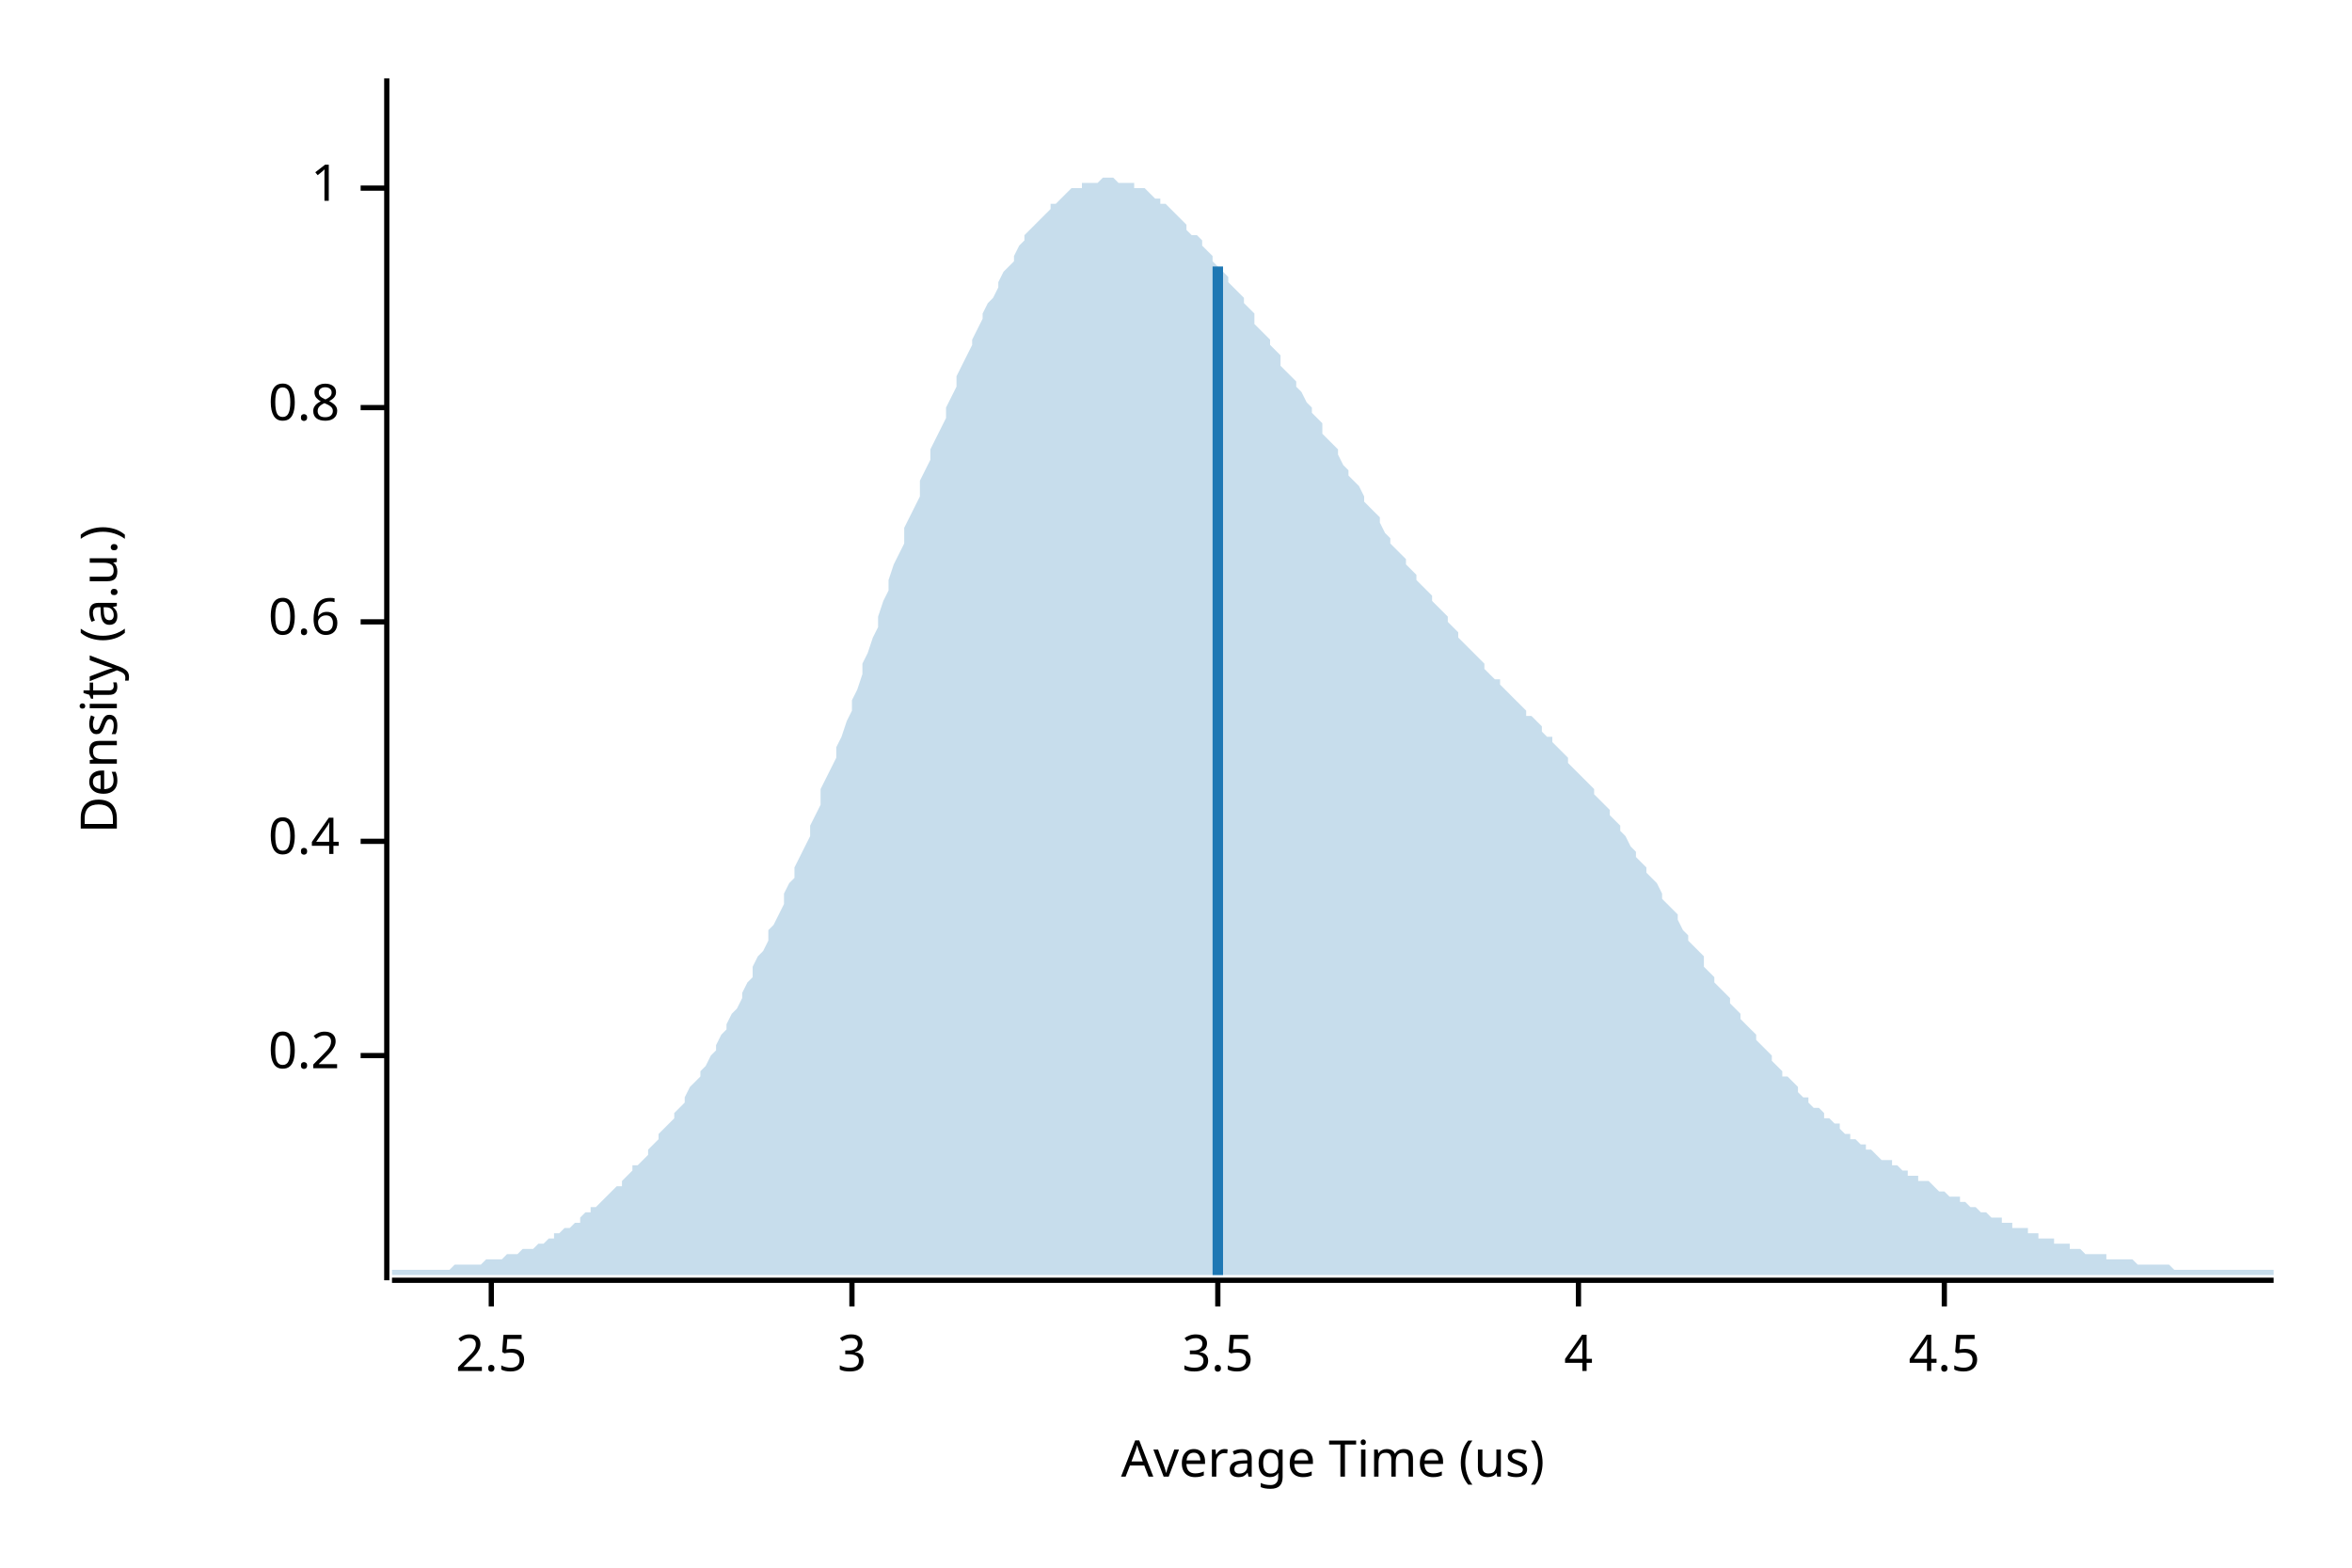
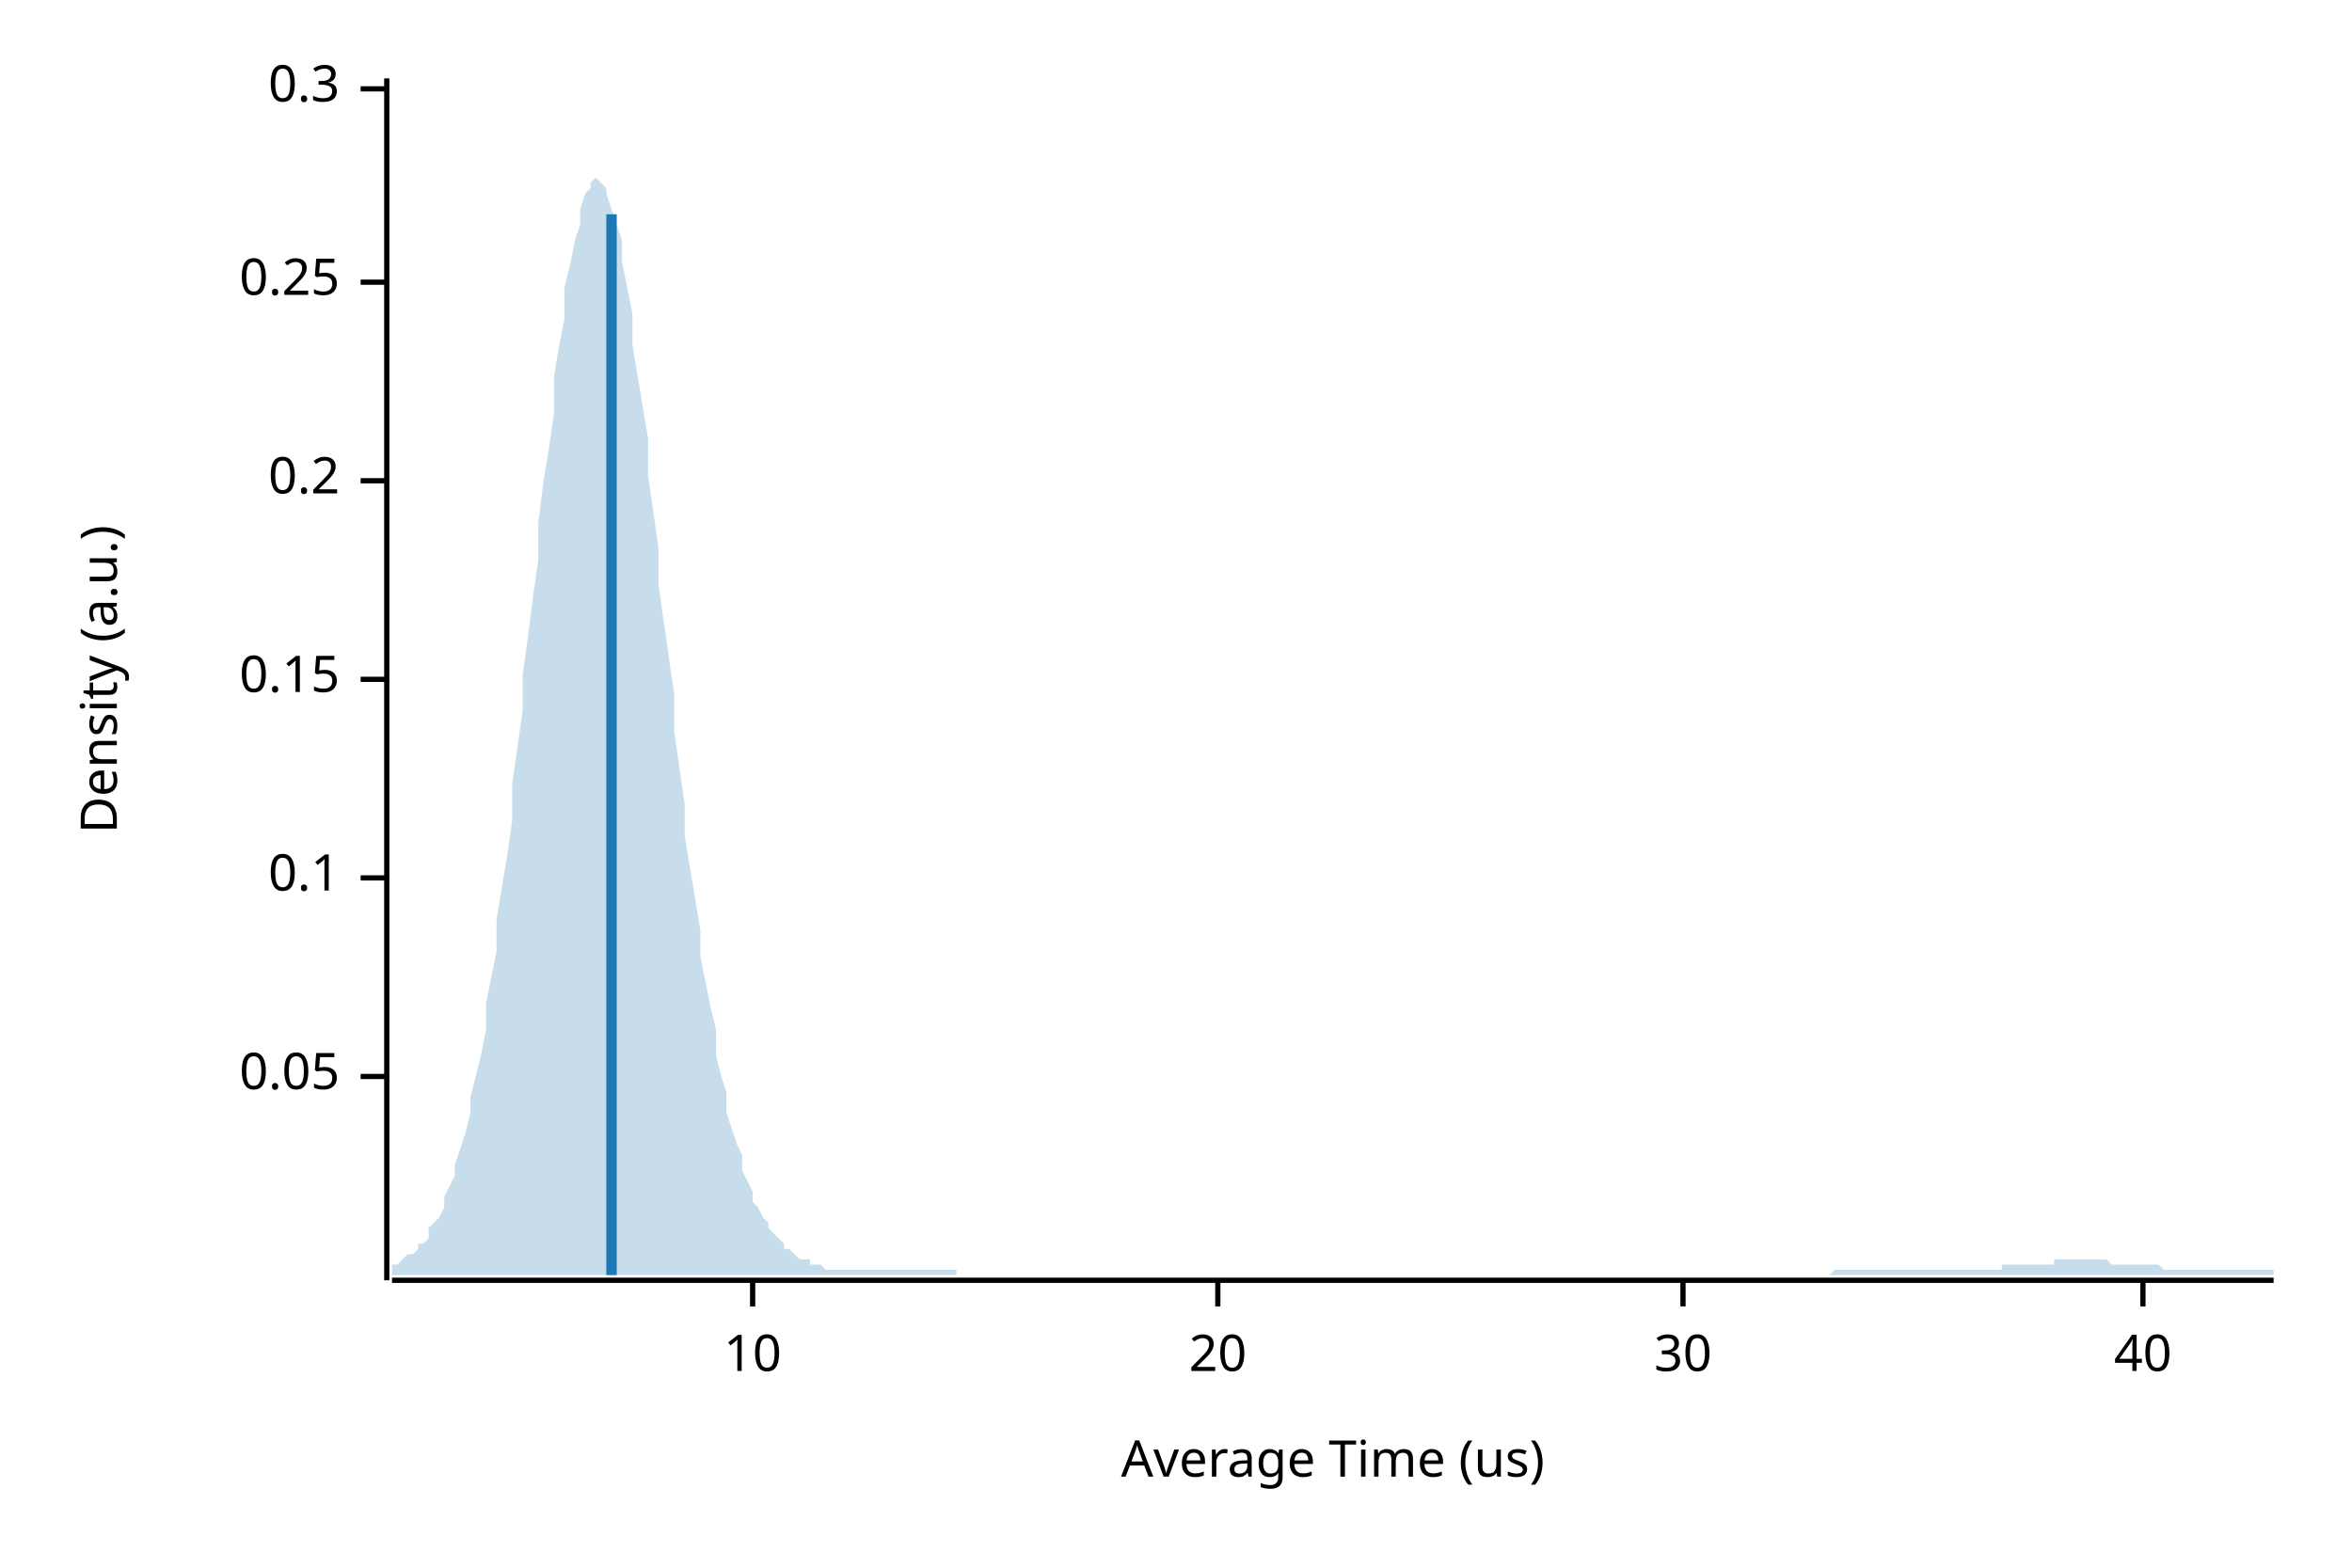
<svg xmlns="http://www.w3.org/2000/svg" width="450" height="300" viewBox="0 0 450 300">
  <text x="15" y="130" dy="0.76em" text-anchor="middle" font-family="sans-serif" font-size="9.677" opacity="1" fill="#000000" transform="rotate(270, 15, 130)">
Density (a.u.)
</text>
  <text x="255" y="285" dy="-0.5ex" text-anchor="middle" font-family="sans-serif" font-size="9.677" opacity="1" fill="#000000">
Average Time (us)
</text>
  <polyline fill="none" opacity="1" stroke="#000000" stroke-width="1" points="74,15 74,245 " />
-   <text x="65" y="202" dy="0.5ex" text-anchor="end" font-family="sans-serif" font-size="9.677" opacity="1" fill="#000000">
+   <text x="65" y="206" dy="0.5ex" text-anchor="end" font-family="sans-serif" font-size="9.677" opacity="1" fill="#000000">
+ 0.05
+ </text>
+   <polyline fill="none" opacity="1" stroke="#000000" stroke-width="1" points="69,206 74,206 " />
+   <text x="65" y="168" dy="0.5ex" text-anchor="end" font-family="sans-serif" font-size="9.677" opacity="1" fill="#000000">
+ 0.1
+ </text>
+   <polyline fill="none" opacity="1" stroke="#000000" stroke-width="1" points="69,168 74,168 " />
+   <text x="65" y="130" dy="0.5ex" text-anchor="end" font-family="sans-serif" font-size="9.677" opacity="1" fill="#000000">
+ 0.15
+ </text>
+   <polyline fill="none" opacity="1" stroke="#000000" stroke-width="1" points="69,130 74,130 " />
+   <text x="65" y="92" dy="0.5ex" text-anchor="end" font-family="sans-serif" font-size="9.677" opacity="1" fill="#000000">
0.2
</text>
-   <polyline fill="none" opacity="1" stroke="#000000" stroke-width="1" points="69,202 74,202 " />
-   <text x="65" y="161" dy="0.5ex" text-anchor="end" font-family="sans-serif" font-size="9.677" opacity="1" fill="#000000">
- 0.4
+   <polyline fill="none" opacity="1" stroke="#000000" stroke-width="1" points="69,92 74,92 " />
+   <text x="65" y="54" dy="0.5ex" text-anchor="end" font-family="sans-serif" font-size="9.677" opacity="1" fill="#000000">
+ 0.25
</text>
-   <polyline fill="none" opacity="1" stroke="#000000" stroke-width="1" points="69,161 74,161 " />
-   <text x="65" y="119" dy="0.5ex" text-anchor="end" font-family="sans-serif" font-size="9.677" opacity="1" fill="#000000">
- 0.6
+   <polyline fill="none" opacity="1" stroke="#000000" stroke-width="1" points="69,54 74,54 " />
+   <text x="65" y="17" dy="0.5ex" text-anchor="end" font-family="sans-serif" font-size="9.677" opacity="1" fill="#000000">
+ 0.3
</text>
-   <polyline fill="none" opacity="1" stroke="#000000" stroke-width="1" points="69,119 74,119 " />
-   <text x="65" y="78" dy="0.5ex" text-anchor="end" font-family="sans-serif" font-size="9.677" opacity="1" fill="#000000">
- 0.8
+   <polyline fill="none" opacity="1" stroke="#000000" stroke-width="1" points="69,17 74,17 " />
+   <polyline fill="none" opacity="1" stroke="#000000" stroke-width="1" points="75,245 435,245 " />
+   <text x="144" y="255" dy="0.76em" text-anchor="middle" font-family="sans-serif" font-size="9.677" opacity="1" fill="#000000">
+ 10
</text>
-   <polyline fill="none" opacity="1" stroke="#000000" stroke-width="1" points="69,78 74,78 " />
-   <text x="65" y="36" dy="0.5ex" text-anchor="end" font-family="sans-serif" font-size="9.677" opacity="1" fill="#000000">
- 1
- </text>
-   <polyline fill="none" opacity="1" stroke="#000000" stroke-width="1" points="69,36 74,36 " />
-   <polyline fill="none" opacity="1" stroke="#000000" stroke-width="1" points="75,245 435,245 " />
-   <text x="94" y="255" dy="0.76em" text-anchor="middle" font-family="sans-serif" font-size="9.677" opacity="1" fill="#000000">
- 2.5
- </text>
-   <polyline fill="none" opacity="1" stroke="#000000" stroke-width="1" points="94,245 94,250 " />
-   <text x="163" y="255" dy="0.76em" text-anchor="middle" font-family="sans-serif" font-size="9.677" opacity="1" fill="#000000">
- 3
- </text>
-   <polyline fill="none" opacity="1" stroke="#000000" stroke-width="1" points="163,245 163,250 " />
+   <polyline fill="none" opacity="1" stroke="#000000" stroke-width="1" points="144,245 144,250 " />
  <text x="233" y="255" dy="0.76em" text-anchor="middle" font-family="sans-serif" font-size="9.677" opacity="1" fill="#000000">
- 3.5
+ 20
</text>
  <polyline fill="none" opacity="1" stroke="#000000" stroke-width="1" points="233,245 233,250 " />
-   <text x="302" y="255" dy="0.76em" text-anchor="middle" font-family="sans-serif" font-size="9.677" opacity="1" fill="#000000">
- 4
+   <text x="322" y="255" dy="0.76em" text-anchor="middle" font-family="sans-serif" font-size="9.677" opacity="1" fill="#000000">
+ 30
</text>
-   <polyline fill="none" opacity="1" stroke="#000000" stroke-width="1" points="302,245 302,250 " />
-   <text x="372" y="255" dy="0.76em" text-anchor="middle" font-family="sans-serif" font-size="9.677" opacity="1" fill="#000000">
- 4.5
+   <polyline fill="none" opacity="1" stroke="#000000" stroke-width="1" points="322,245 322,250 " />
+   <text x="410" y="255" dy="0.76em" text-anchor="middle" font-family="sans-serif" font-size="9.677" opacity="1" fill="#000000">
+ 40
</text>
-   <polyline fill="none" opacity="1" stroke="#000000" stroke-width="1" points="372,245 372,250 " />
-   <polygon opacity="0.25" fill="#1F78B4" points="75,243 75,243 76,243 77,243 77,243 78,243 79,243 80,243 80,243 81,243 82,243 82,243 83,243 84,243 85,243 85,243 86,243 87,242 87,242 88,242 89,242 90,242 90,242 91,242 92,242 93,241 93,241 94,241 95,241 95,241 96,241 97,240 98,240 98,240 99,240 100,239 100,239 101,239 102,239 103,238 103,238 104,238 105,237 106,237 106,236 107,236 108,235 108,235 109,235 110,234 111,234 111,233 112,232 113,232 113,231 114,231 115,230 116,229 116,229 117,228 118,227 119,227 119,226 120,225 121,224 121,223 122,223 123,222 124,221 124,220 125,219 126,218 126,217 127,216 128,215 129,214 129,213 130,212 131,211 131,210 132,208 133,207 134,206 134,205 135,204 136,202 137,201 137,200 138,198 139,197 139,196 140,194 141,193 142,191 142,190 143,188 144,187 144,185 145,183 146,182 147,180 147,178 148,177 149,175 150,173 150,171 151,169 152,168 152,166 153,164 154,162 155,160 155,158 156,156 157,154 157,151 158,149 159,147 160,145 160,143 161,141 162,138 163,136 163,134 164,132 165,129 165,127 166,125 167,122 168,120 168,118 169,115 170,113 170,111 171,108 172,106 173,104 173,101 174,99 175,97 176,95 176,92 177,90 178,88 178,86 179,84 180,82 181,80 181,78 182,76 183,74 183,72 184,70 185,68 186,66 186,65 187,63 188,61 188,60 189,58 190,57 191,55 191,54 192,52 193,51 194,50 194,49 195,47 196,46 196,45 197,44 198,43 199,42 199,42 200,41 201,40 201,39 202,39 203,38 204,37 204,37 205,36 206,36 207,36 207,35 208,35 209,35 209,35 210,35 211,34 212,34 212,34 213,34 214,35 214,35 215,35 216,35 217,35 217,36 218,36 219,36 220,37 220,37 221,38 222,38 222,39 223,39 224,40 225,41 225,41 226,42 227,43 227,44 228,45 229,45 230,46 230,47 231,48 232,49 232,50 233,51 234,52 235,53 235,54 236,55 237,56 238,57 238,58 239,59 240,60 240,62 241,63 242,64 243,65 243,66 244,67 245,68 245,70 246,71 247,72 248,73 248,74 249,75 250,77 251,78 251,79 252,80 253,81 253,83 254,84 255,85 256,86 256,87 257,89 258,90 258,91 259,92 260,93 261,95 261,96 262,97 263,98 264,99 264,100 265,102 266,103 266,104 267,105 268,106 269,107 269,108 270,109 271,110 271,111 272,112 273,113 274,114 274,115 275,116 276,117 277,118 277,119 278,120 279,121 279,122 280,123 281,124 282,125 282,125 283,126 284,127 284,128 285,129 286,130 287,130 287,131 288,132 289,133 289,133 290,134 291,135 292,136 292,137 293,137 294,138 295,139 295,140 296,141 297,141 297,142 298,143 299,144 300,145 300,146 301,147 302,148 302,148 303,149 304,150 305,151 305,152 306,153 307,154 308,155 308,156 309,157 310,158 310,159 311,160 312,162 313,163 313,164 314,165 315,166 315,167 316,168 317,169 318,171 318,172 319,173 320,174 321,175 321,176 322,178 323,179 323,180 324,181 325,182 326,183 326,185 327,186 328,187 328,188 329,189 330,190 331,191 331,192 332,193 333,194 333,195 334,196 335,197 336,198 336,199 337,200 338,201 339,202 339,203 340,204 341,205 341,206 342,206 343,207 344,208 344,209 345,210 346,210 346,211 347,212 348,212 349,213 349,214 350,214 351,215 352,215 352,216 353,217 354,217 354,218 355,218 356,219 357,219 357,220 358,220 359,221 359,221 360,222 361,222 362,222 362,223 363,223 364,224 365,224 365,225 366,225 367,225 367,226 368,226 369,226 370,227 370,227 371,228 372,228 372,228 373,229 374,229 375,229 375,230 376,230 377,231 378,231 378,231 379,232 380,232 380,232 381,233 382,233 383,233 383,234 384,234 385,234 385,235 386,235 387,235 388,235 388,236 389,236 390,236 390,237 391,237 392,237 393,237 393,238 394,238 395,238 396,238 396,239 397,239 398,239 398,239 399,240 400,240 401,240 401,240 402,240 403,240 403,241 404,241 405,241 406,241 406,241 407,241 408,241 409,242 409,242 410,242 411,242 411,242 412,242 413,242 414,242 414,242 415,242 416,243 416,243 417,243 418,243 419,243 419,243 420,243 421,243 422,243 422,243 423,243 424,243 424,243 425,243 426,243 427,243 427,243 428,243 429,243 429,243 430,243 431,243 432,243 432,243 433,243 434,243 435,243 435,244 75,244 " />
-   <polyline fill="none" opacity="1" stroke="#1F78B4" stroke-width="2" points="233,244 233,51 " />
+   <polyline fill="none" opacity="1" stroke="#000000" stroke-width="1" points="410,245 410,250 " />
+   <polygon opacity="0.25" fill="#1F78B4" points="75,242 75,242 76,242 77,241 77,241 78,240 79,240 80,239 80,238 81,238 82,237 82,235 83,234 84,233 85,231 85,229 86,227 87,225 87,223 88,220 89,217 90,213 90,210 91,206 92,202 93,197 93,192 94,187 95,182 95,176 96,170 97,164 98,157 98,150 99,143 100,136 100,129 101,122 102,114 103,107 103,100 104,92 105,86 106,79 106,72 107,66 108,61 108,55 109,51 110,46 111,43 111,40 112,37 113,36 113,35 114,34 115,35 116,36 116,37 117,40 118,43 119,46 119,50 120,55 121,60 121,66 122,72 123,78 124,84 124,91 125,98 126,105 126,112 127,119 128,126 129,133 129,140 130,147 131,154 131,160 132,166 133,172 134,178 134,183 135,188 136,193 137,197 137,202 138,206 139,209 139,213 140,216 141,219 142,221 142,224 143,226 144,228 144,230 145,231 146,233 147,234 147,235 148,236 149,237 150,238 150,239 151,239 152,240 152,240 153,241 154,241 155,241 155,242 156,242 157,242 157,242 158,243 159,243 160,243 160,243 161,243 162,243 163,243 163,243 164,243 165,243 165,243 166,243 167,243 168,243 168,243 169,243 170,243 170,243 171,243 172,243 173,243 173,243 174,243 175,243 176,243 176,243 177,243 178,243 178,243 179,243 180,243 181,243 181,243 182,243 183,243 183,244 184,244 185,244 186,244 186,244 187,244 188,244 188,244 189,244 190,244 191,244 191,244 192,244 193,244 194,244 194,244 195,244 196,244 196,244 197,244 198,244 199,244 199,244 200,244 201,244 201,244 202,244 203,244 204,244 204,244 205,244 206,244 207,244 207,244 208,244 209,244 209,244 210,244 211,244 212,244 212,244 213,244 214,244 214,244 215,244 216,244 217,244 217,244 218,244 219,244 220,244 220,244 221,244 222,244 222,244 223,244 224,244 225,244 225,244 226,244 227,244 227,244 228,244 229,244 230,244 230,244 231,244 232,244 232,244 233,244 234,244 235,244 235,244 236,244 237,244 238,244 238,244 239,244 240,244 240,244 241,244 242,244 243,244 243,244 244,244 245,244 245,244 246,244 247,244 248,244 248,244 249,244 250,244 251,244 251,244 252,244 253,244 253,244 254,244 255,244 256,244 256,244 257,244 258,244 258,244 259,244 260,244 261,244 261,244 262,244 263,244 264,244 264,244 265,244 266,244 266,244 267,244 268,244 269,244 269,244 270,244 271,244 271,244 272,244 273,244 274,244 274,244 275,244 276,244 277,244 277,244 278,244 279,244 279,244 280,244 281,244 282,244 282,244 283,244 284,244 284,244 285,244 286,244 287,244 287,244 288,244 289,244 289,244 290,244 291,244 292,244 292,244 293,244 294,244 295,244 295,244 296,244 297,244 297,244 298,244 299,244 300,244 300,244 301,244 302,244 302,244 303,244 304,244 305,244 305,244 306,244 307,244 308,244 308,244 309,244 310,244 310,244 311,244 312,244 313,244 313,244 314,244 315,244 315,244 316,244 317,244 318,244 318,244 319,244 320,244 321,244 321,244 322,244 323,244 323,244 324,244 325,244 326,244 326,244 327,244 328,244 328,244 329,244 330,244 331,244 331,244 332,244 333,244 333,244 334,244 335,244 336,244 336,244 337,244 338,244 339,244 339,244 340,244 341,244 341,244 342,244 343,244 344,244 344,244 345,244 346,244 346,244 347,244 348,244 349,244 349,244 350,244 351,243 352,243 352,243 353,243 354,243 354,243 355,243 356,243 357,243 357,243 358,243 359,243 359,243 360,243 361,243 362,243 362,243 363,243 364,243 365,243 365,243 366,243 367,243 367,243 368,243 369,243 370,243 370,243 371,243 372,243 372,243 373,243 374,243 375,243 375,243 376,243 377,243 378,243 378,243 379,243 380,243 380,243 381,243 382,243 383,243 383,242 384,242 385,242 385,242 386,242 387,242 388,242 388,242 389,242 390,242 390,242 391,242 392,242 393,242 393,241 394,241 395,241 396,241 396,241 397,241 398,241 398,241 399,241 400,241 401,241 401,241 402,241 403,241 403,241 404,242 405,242 406,242 406,242 407,242 408,242 409,242 409,242 410,242 411,242 411,242 412,242 413,242 414,243 414,243 415,243 416,243 416,243 417,243 418,243 419,243 419,243 420,243 421,243 422,243 422,243 423,243 424,243 424,243 425,243 426,243 427,243 427,243 428,243 429,243 429,243 430,243 431,243 432,243 432,243 433,243 434,243 435,243 435,244 75,244 " />
+   <polyline fill="none" opacity="1" stroke="#1F78B4" stroke-width="2" points="117,244 117,41 " />
</svg>
